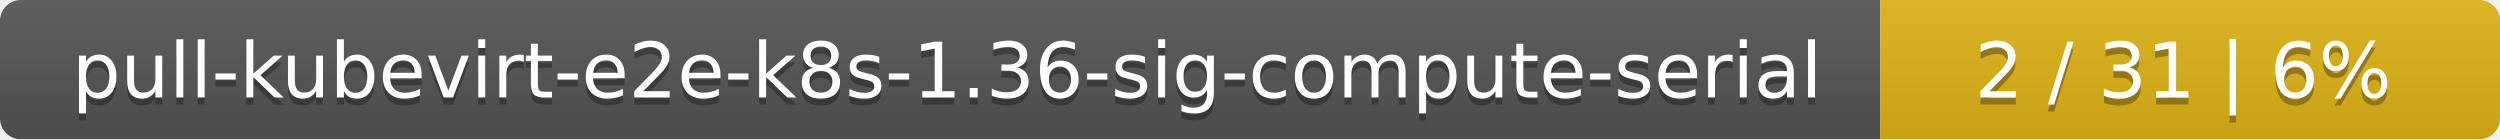
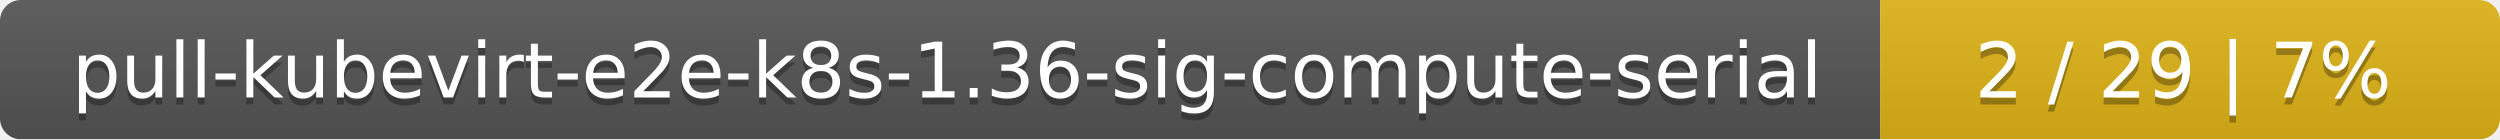
<svg xmlns="http://www.w3.org/2000/svg" width="359" height="20">
  <linearGradient id="smooth" x2="0" y2="100%">
    <stop offset="0" stop-color="#bbb" stop-opacity=".1" />
    <stop offset="1" stop-opacity=".1" />
  </linearGradient>
  <mask id="round">
    <rect width="359" height="20" rx="3" fill="#fff" />
  </mask>
  <g mask="url(#round)">
    <rect width="270" height="20" fill="#555" />
    <rect x="270" width="89" height="20" fill="#dfb317" />
    <rect width="359" height="20" fill="url(#smooth)" />
  </g>
  <g fill="#fff" text-anchor="middle" font-family="DejaVu Sans,Verdana,Geneva,sans-serif" font-size="11">
    <text x="136" y="15" fill="#010101" fill-opacity=".3">pull-kubevirt-e2e-k8s-1.36-sig-compute-serial</text>
    <text x="136" y="14">pull-kubevirt-e2e-k8s-1.36-sig-compute-serial</text>
-     <text x="313.5" y="15" fill="#010101" fill-opacity=".3">2 / 31    |    6%</text>
-     <text x="313.5" y="14">2 / 31    |    6%</text>
+     <text x="313.5" y="15" fill="#010101" fill-opacity=".3">2 / 29    |    7%</text>
+     <text x="313.5" y="14">2 / 29    |    7%</text>
  </g>
</svg>
